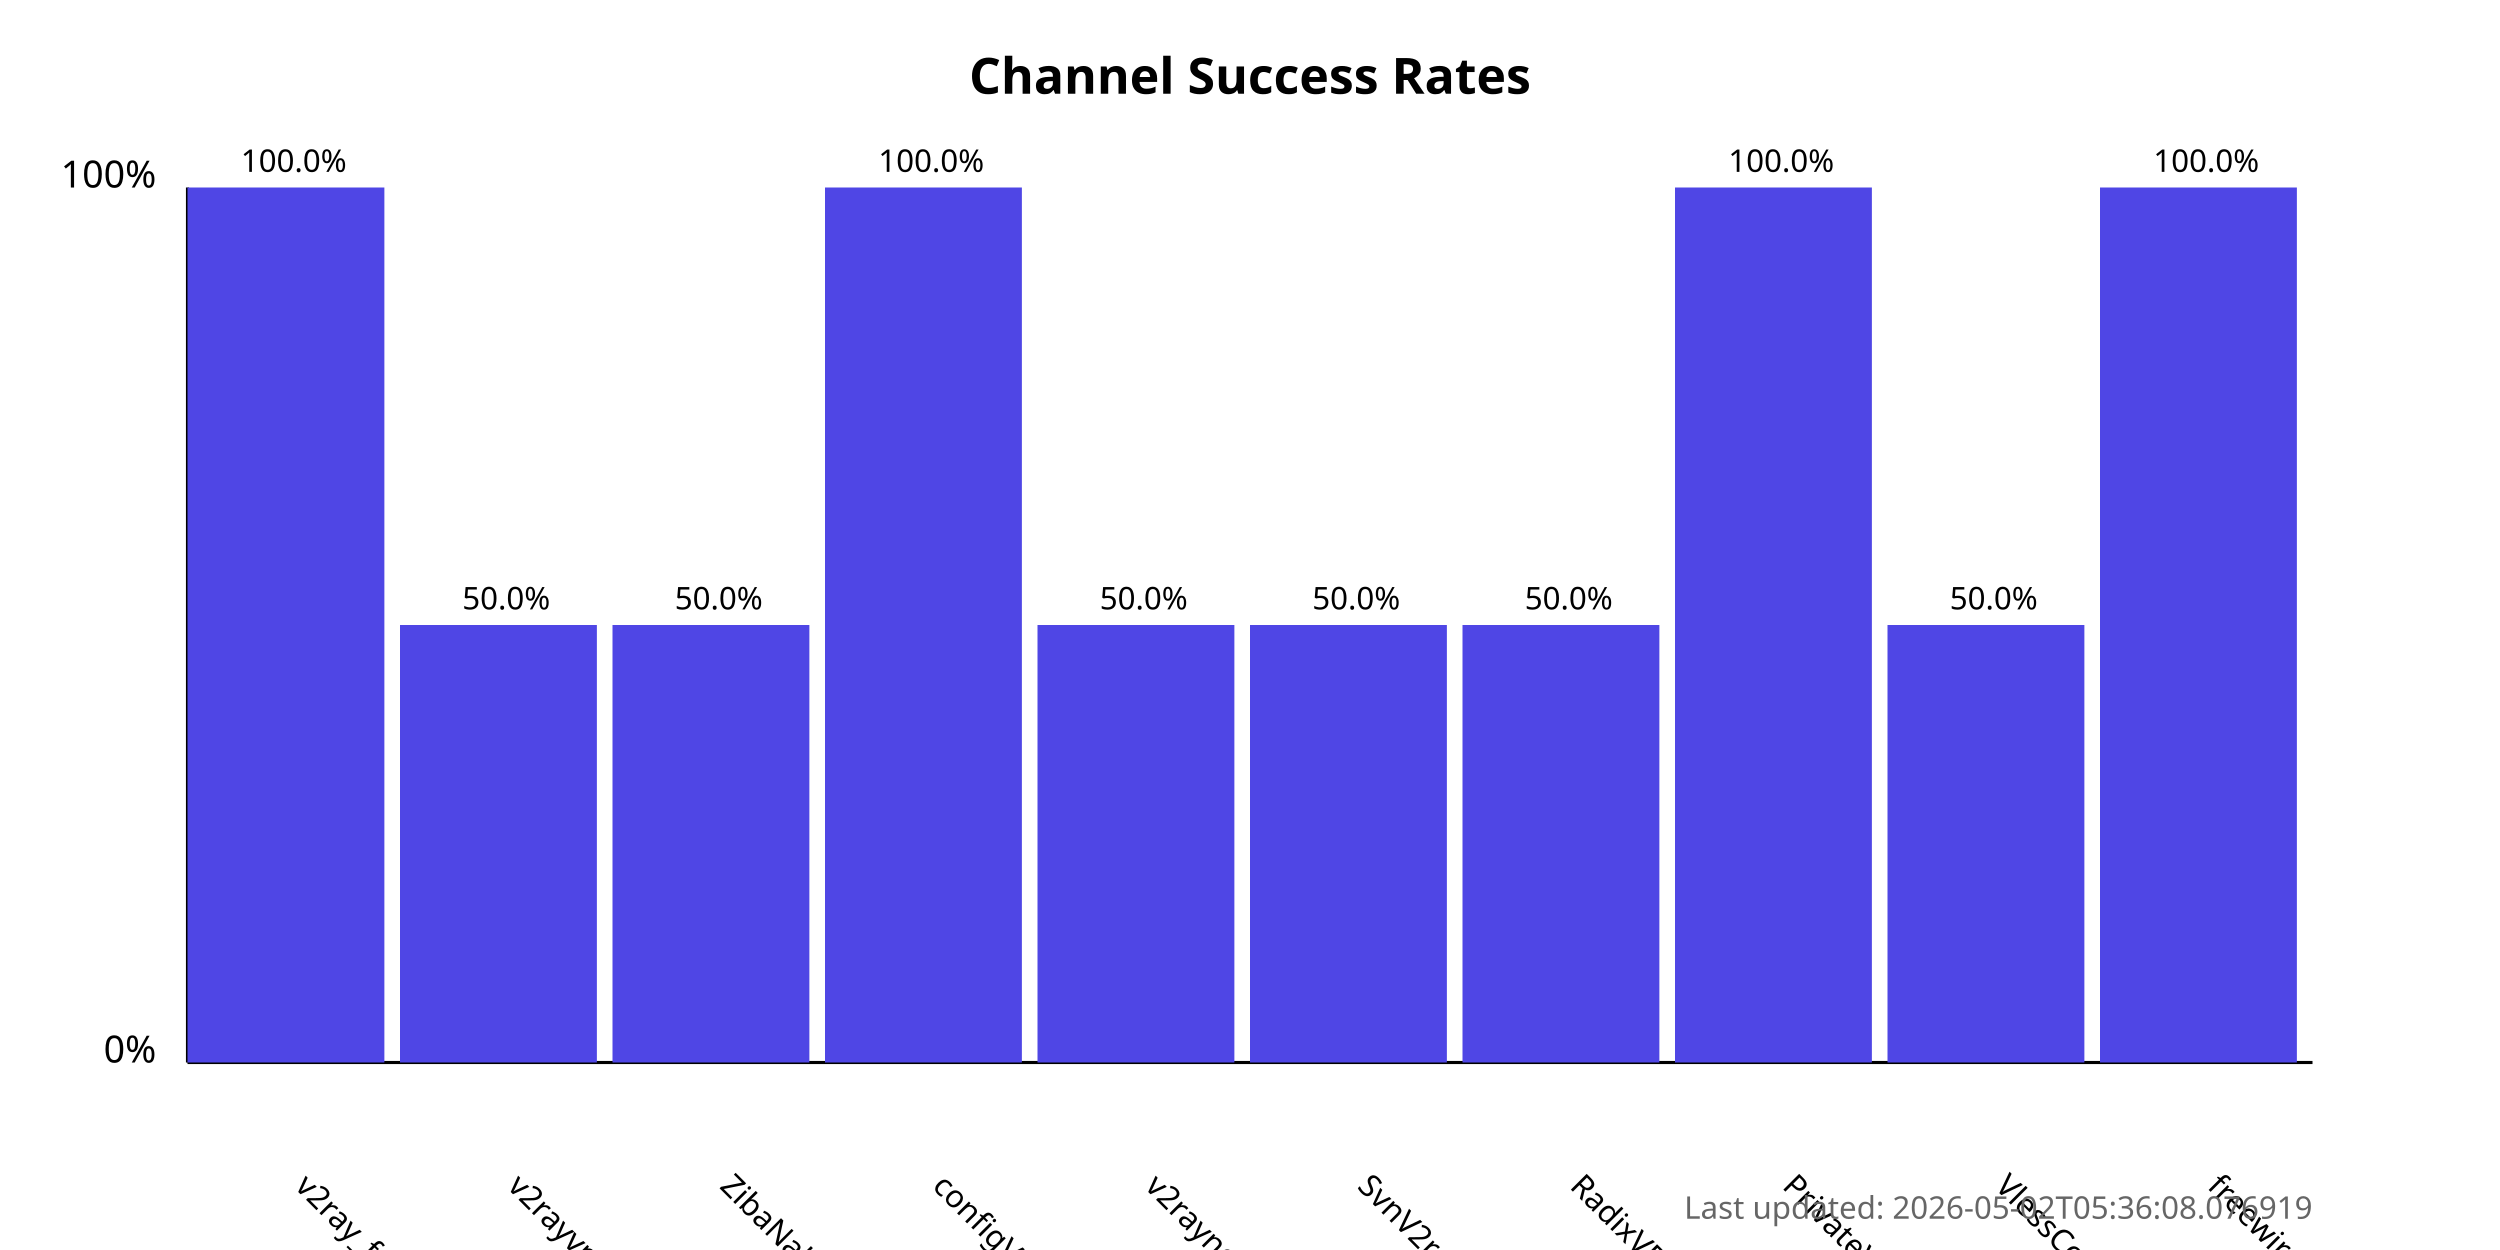
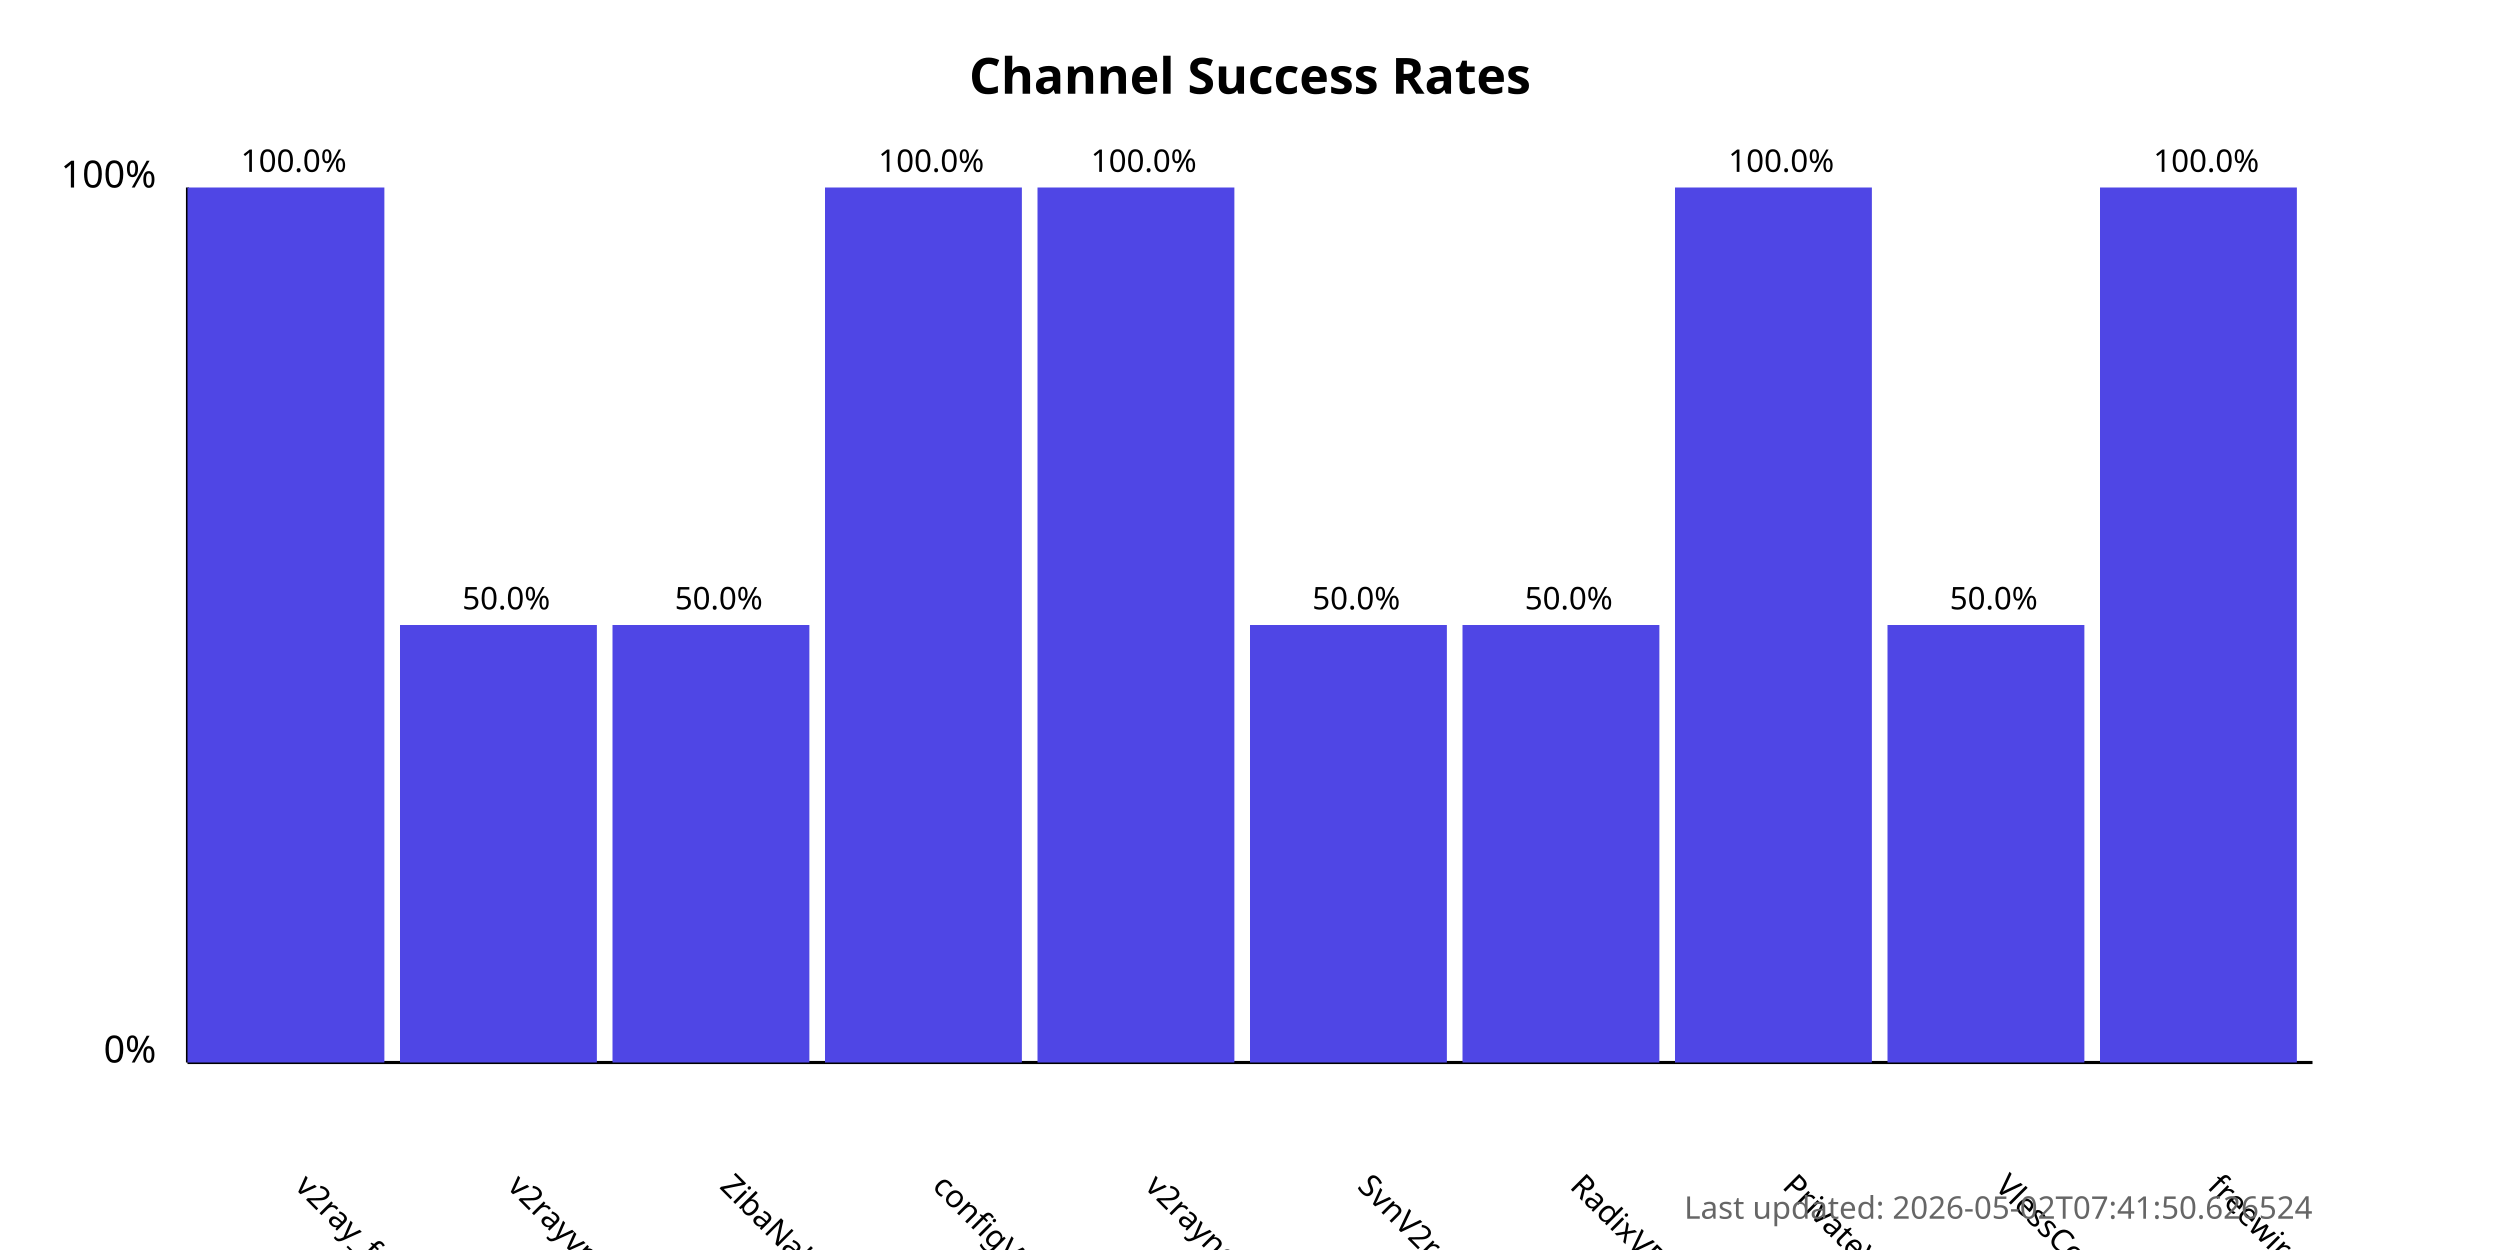
<svg xmlns="http://www.w3.org/2000/svg" width="800" height="400">
  <style>
            .chart-title { font: bold 16px sans-serif; }
            .axis-label { font: 12px sans-serif; }
            .tick-label { font: 10px sans-serif; }
            .bar { fill: #4f46e5; }
            .bar:hover { fill: #6366f1; }
            .timestamp { font: 10px sans-serif; fill: #666; }
        </style>
  <text x="400.0" y="30" text-anchor="middle" class="chart-title">
            Channel Success Rates
        </text>
  <line x1="60" y1="340" x2="60" y2="60" stroke="black" stroke-width="1" />
  <line x1="60" y1="340" x2="740" y2="340" stroke="black" stroke-width="1" />
  <text x="50" y="340" text-anchor="end" class="axis-label">0%</text>
  <text x="50" y="60" text-anchor="end" class="axis-label">100%</text>
  <g>
    <rect x="60" y="60.0" width="63.0" height="280.0" class="bar" />
    <text x="94.0" y="380" transform="rotate(45, 94.0, 380)" text-anchor="start" class="tick-label">
                v2ray_free_conf
            </text>
    <text x="94.0" y="55.0" text-anchor="middle" class="tick-label">
                100.0%
            </text>
  </g>
  <g>
    <rect x="128.0" y="200.0" width="63.0" height="140.0" class="bar" />
    <text x="162.0" y="380" transform="rotate(45, 162.0, 380)" text-anchor="start" class="tick-label">
                v2rayvpno
            </text>
    <text x="162.0" y="195.0" text-anchor="middle" class="tick-label">
                50.0%
            </text>
  </g>
  <g>
    <rect x="196.0" y="200.0" width="63.0" height="140.0" class="bar" />
    <text x="230.0" y="380" transform="rotate(45, 230.0, 380)" text-anchor="start" class="tick-label">
                ZibaNabz
            </text>
    <text x="230.0" y="195.0" text-anchor="middle" class="tick-label">
                50.0%
            </text>
  </g>
  <g>
    <rect x="264.0" y="60.0" width="63.0" height="280.0" class="bar" />
    <text x="298.0" y="380" transform="rotate(45, 298.0, 380)" text-anchor="start" class="tick-label">
                configV2rayForFree
            </text>
    <text x="298.0" y="55.0" text-anchor="middle" class="tick-label">
                100.0%
            </text>
  </g>
  <g>
-     <rect x="332.0" y="200.0" width="63.0" height="140.0" class="bar" />
+     <rect x="332.0" y="60.0" width="63.0" height="280.0" class="bar" />
    <text x="366.0" y="380" transform="rotate(45, 366.0, 380)" text-anchor="start" class="tick-label">
                v2rayngvpn
            </text>
-     <text x="366.0" y="195.0" text-anchor="middle" class="tick-label">
-                 50.0%
+     <text x="366.0" y="55.0" text-anchor="middle" class="tick-label">
+                 100.0%
            </text>
  </g>
  <g>
    <rect x="400.0" y="200.0" width="63.0" height="140.0" class="bar" />
    <text x="434.0" y="380" transform="rotate(45, 434.0, 380)" text-anchor="start" class="tick-label">
                SvnV2ray
            </text>
    <text x="434.0" y="195.0" text-anchor="middle" class="tick-label">
                50.0%
            </text>
  </g>
  <g>
    <rect x="468.0" y="200.0" width="63.0" height="140.0" class="bar" />
    <text x="502.0" y="380" transform="rotate(45, 502.0, 380)" text-anchor="start" class="tick-label">
                RadixVPN
            </text>
    <text x="502.0" y="195.0" text-anchor="middle" class="tick-label">
                50.0%
            </text>
  </g>
  <g>
    <rect x="536.0" y="60.0" width="63.0" height="280.0" class="bar" />
    <text x="570.0" y="380" transform="rotate(45, 570.0, 380)" text-anchor="start" class="tick-label">
                PrivateVPNs
            </text>
    <text x="570.0" y="55.0" text-anchor="middle" class="tick-label">
                100.0%
            </text>
  </g>
  <g>
    <rect x="604.0" y="200.0" width="63.0" height="140.0" class="bar" />
    <text x="638.0" y="380" transform="rotate(45, 638.0, 380)" text-anchor="start" class="tick-label">
                VlessConfig
            </text>
    <text x="638.0" y="195.0" text-anchor="middle" class="tick-label">
                50.0%
            </text>
  </g>
  <g>
    <rect x="672.0" y="60.0" width="63.0" height="280.0" class="bar" />
    <text x="706.0" y="380" transform="rotate(45, 706.0, 380)" text-anchor="start" class="tick-label">
                freewireguard
            </text>
    <text x="706.0" y="55.0" text-anchor="middle" class="tick-label">
                100.0%
            </text>
  </g>
  <text x="740" y="390" text-anchor="end" class="timestamp">
-             Last updated: 2026-05-02T05:36:08.076919
+             Last updated: 2026-05-02T07:41:50.626524
        </text>
</svg>
